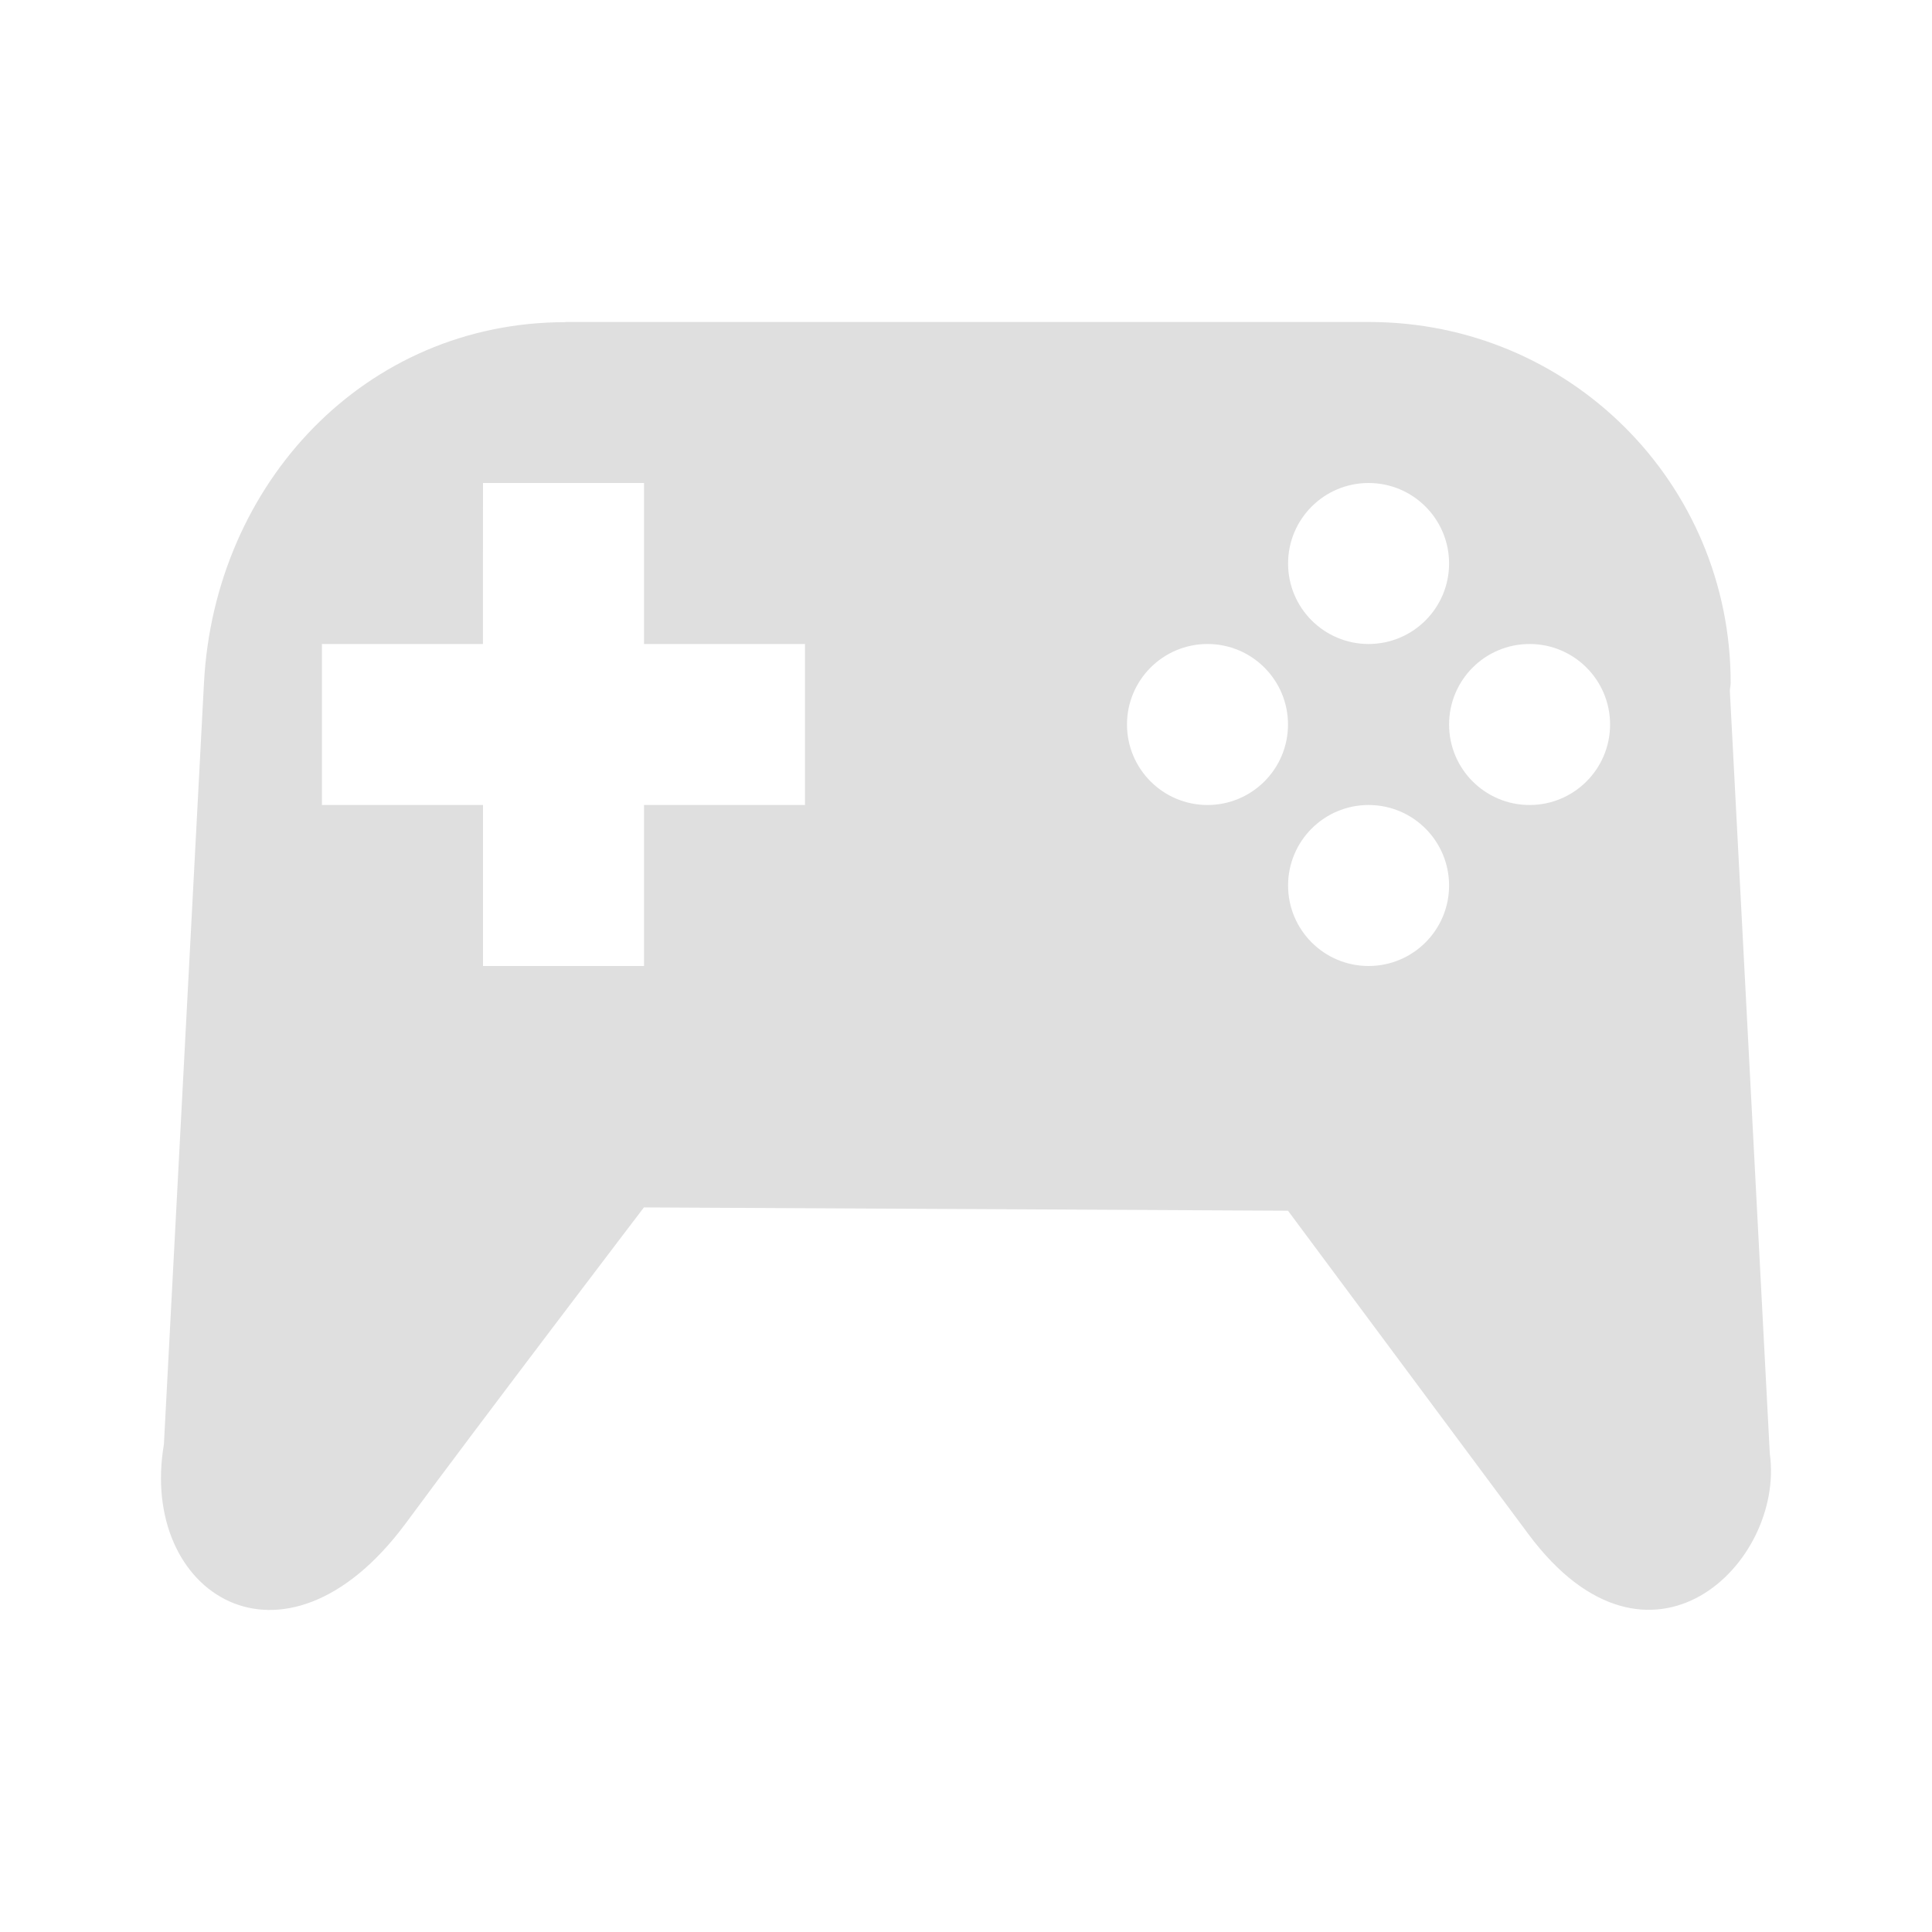
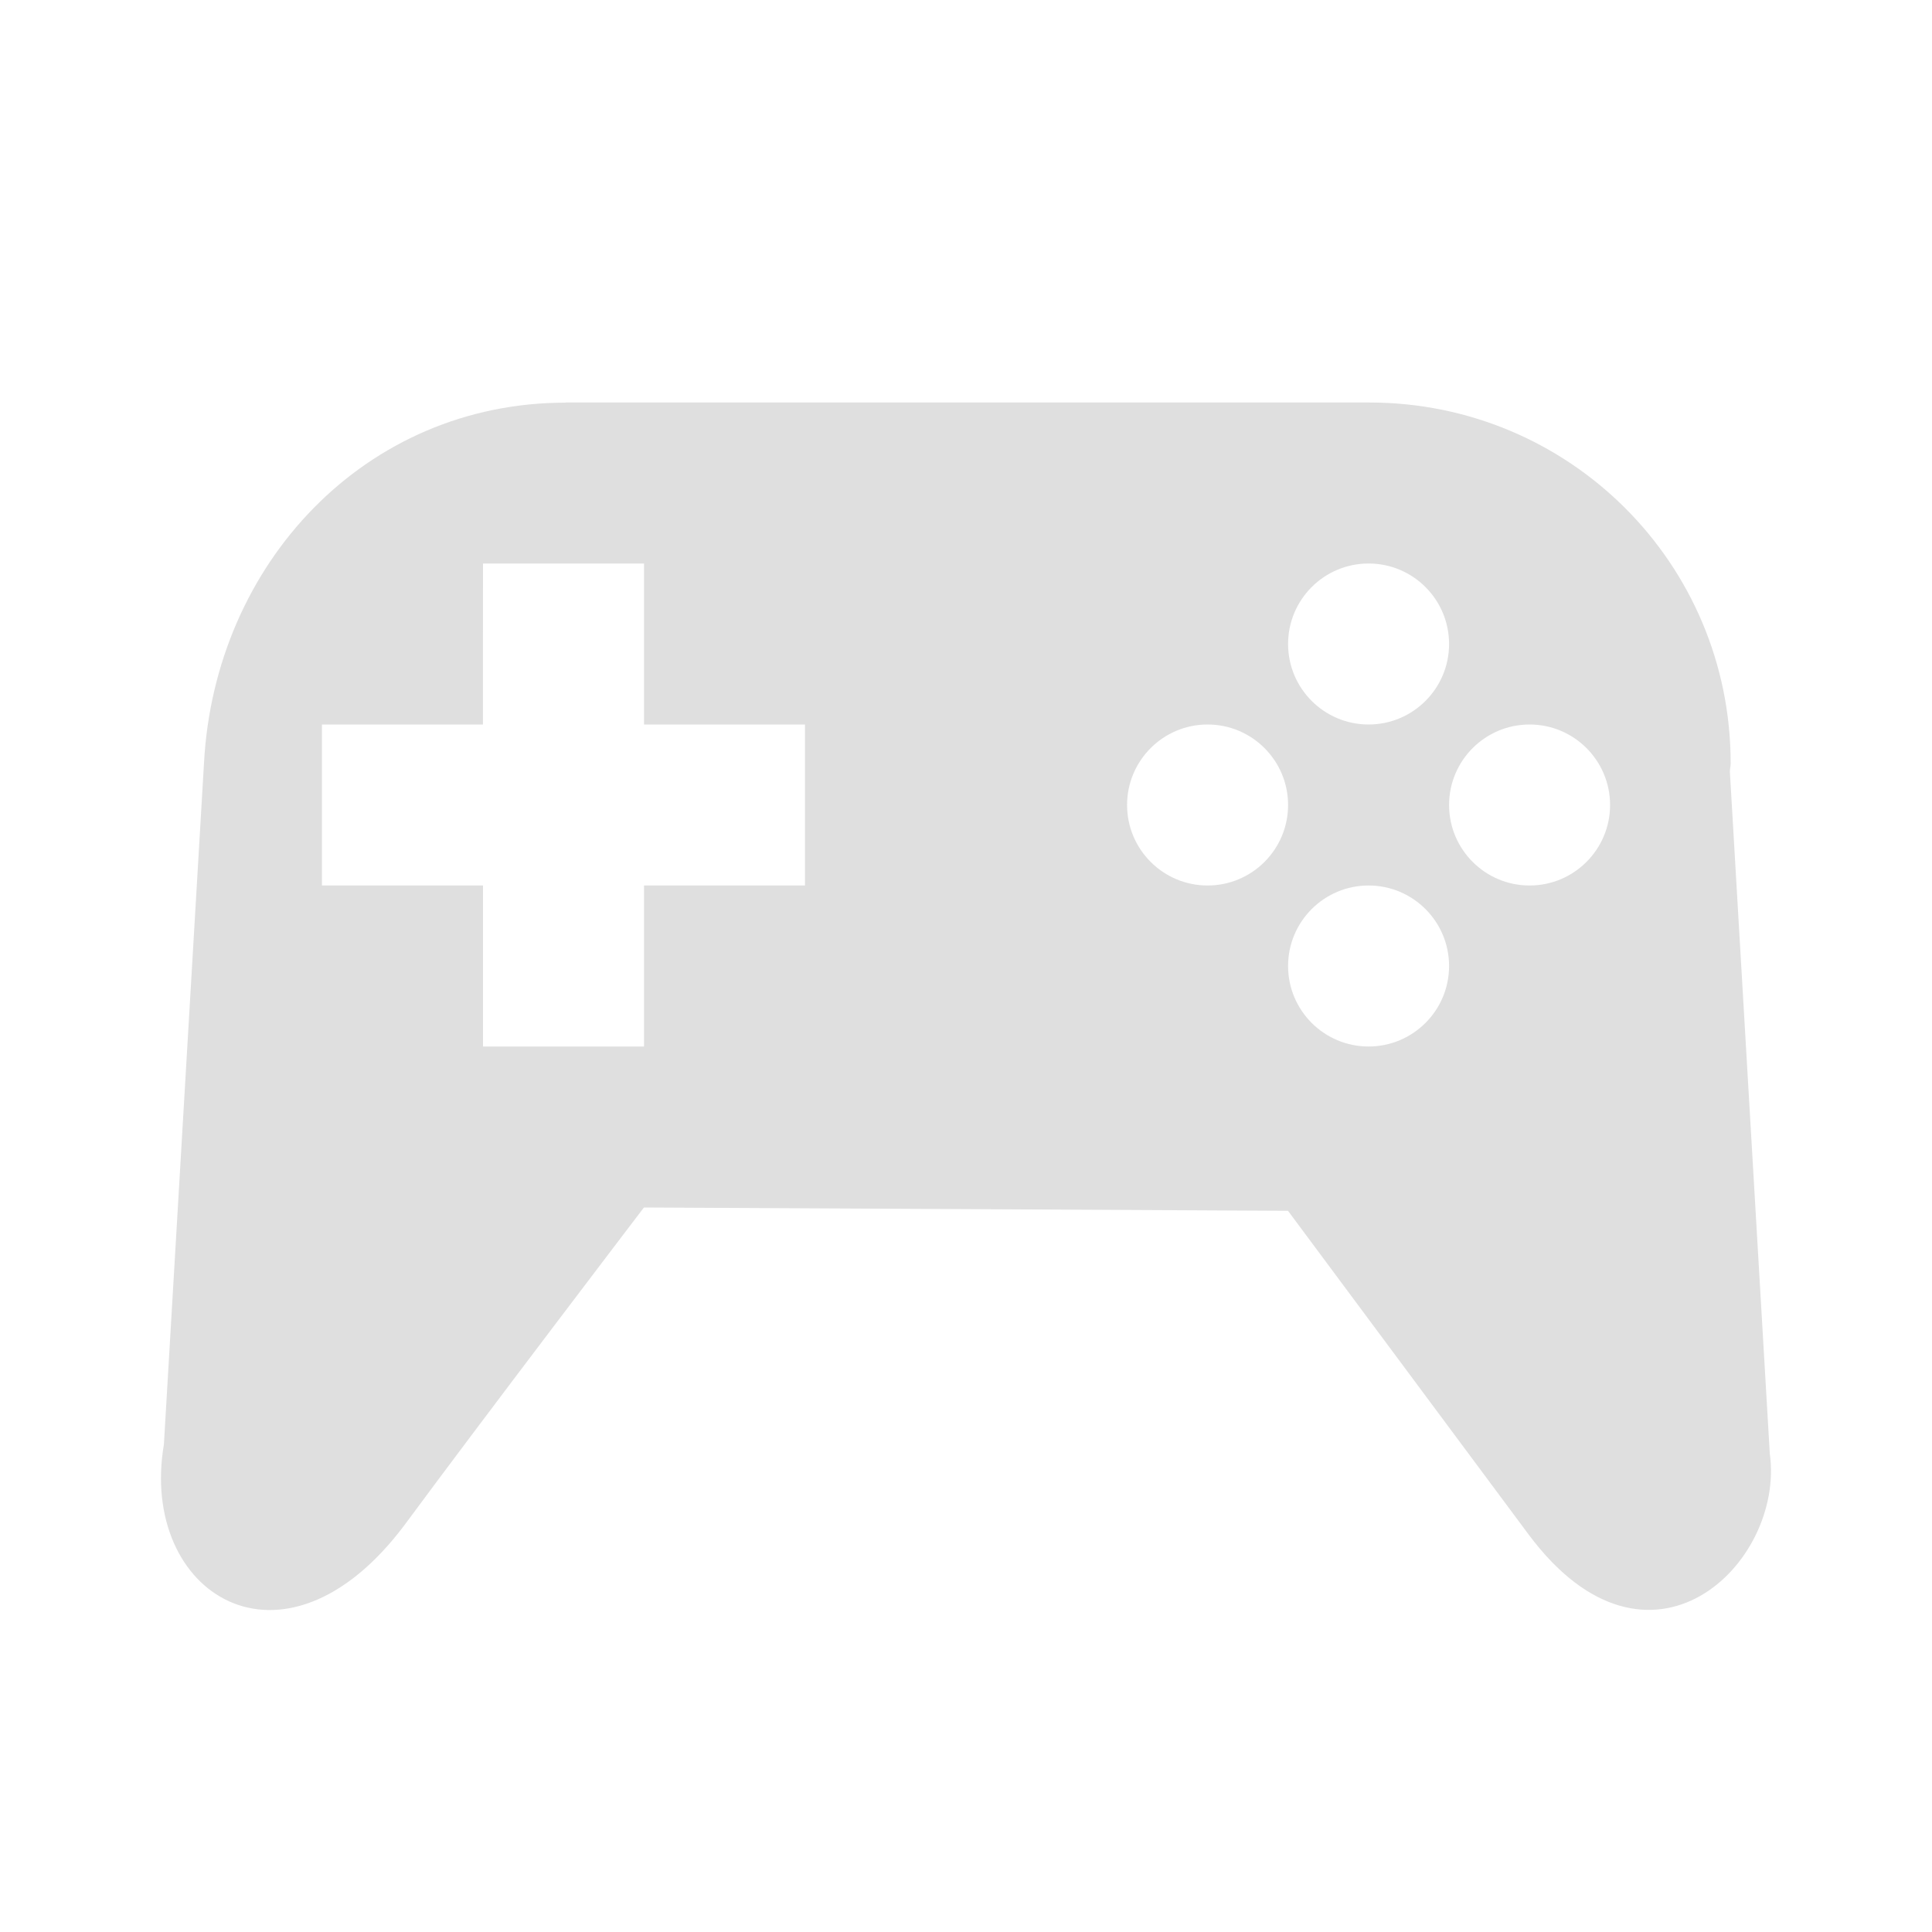
<svg xmlns="http://www.w3.org/2000/svg" width="24" height="24" version="1.1">
  <defs>
    <style id="current-color-scheme" type="text/css">
   .ColorScheme-Text { color:#dfdfdf; } .ColorScheme-Highlight { color:#4285f4; } .ColorScheme-NeutralText { color:#ff9800; } .ColorScheme-PositiveText { color:#4caf50; } .ColorScheme-NegativeText { color:#f44336; }
  </style>
  </defs>
-   <path style="fill:currentColor" class="ColorScheme-Text" d="m 7.025,4 v 0.002 c -2.489,0 -4.36,2.001 -4.491,4.48 L 2.036,17.943 c -0.315,1.85 1.483,3.017 2.994,0.994 0.943,-1.279 2.969,-3.938 2.969,-3.938 l 8.001,0.041 2.989,4.021 c 1.499,2.012 3.187,0.358 2.996,-1.004 L 21.489,8.584 c 7.84e-4,-0.035 0.01,-0.067 0.01,-0.102 -3e-5,-2.482 -2.002,-4.482 -4.491,-4.482 z m -1.025,2 h 2 v 2 H 10 V 10 H 8 v 2 H 6 v -2 H 3.999 V 8 h 2 z m 11.001,0 a 1,1 0 0 1 1,1 1,1 0 0 1 -1,1 1,1 0 0 1 -1,-1 1,1 0 0 1 1,-1 z m -2,2 A 1,1 0 0 1 16,9 1,1 0 0 1 15,10 1,1 0 0 1 14,9 1,1 0 0 1 15,8 Z m 4,0 a 1,1 0 0 1 1,1 1,1 0 0 1 -1,1 1,1 0 0 1 -1,-1 1,1 0 0 1 1,-1 z m -2,2 a 1,1 0 0 1 1,1 1,1 0 0 1 -1,1 1,1 0 0 1 -1,-1 1,1 0 0 1 1,-1 z" />
+   <path style="fill:currentColor" class="ColorScheme-Text" d="m 7.025,5 v 0.002 c -2.489,0 -4.36,2.001 -4.491,4.48 L 2.036,17.944 c -0.315,1.85 1.483,3.017 2.994,0.994 0.943,-1.279 2.969,-3.938 2.969,-3.938 l 8.001,0.041 2.989,4.021 c 1.499,2.012 3.187,0.358 2.996,-1.004 L 21.489,9.584 c 7.84e-4,-0.035 0.01,-0.067 0.01,-0.102 -3e-5,-2.482 -2.002,-4.482 -4.491,-4.482 z m -1.025,2 h 2 v 2 H 10 V 11 H 8 v 2 H 6 v -2 H 3.999 V 9 h 2 z m 11.001,0 c 0.552,4e-7 1,0.448 1,1 0,0.552 -0.448,1 -1,1 -0.552,2e-7 -1,-0.448 -1,-1 0,-0.552 0.448,-1 1,-1 z m -2,2 c 0.552,-2e-7 1,0.448 1,1 0,0.552 -0.448,1 -1,1 -0.552,0 -1,-0.448 -1,-1 0,-0.552 0.448,-1 1,-1 z m 4,0 c 0.552,-2e-7 1,0.448 1,1 0,0.552 -0.448,1 -1,1 -0.552,0 -1,-0.448 -1,-1 0,-0.552 0.448,-1 1,-1 z m -2,2 c 0.552,0 1,0.448 1,1 0,0.552 -0.448,1 -1,1 -0.552,0 -1,-0.448 -1,-1 0,-0.552 0.448,-1 1,-1 z" />
</svg>
